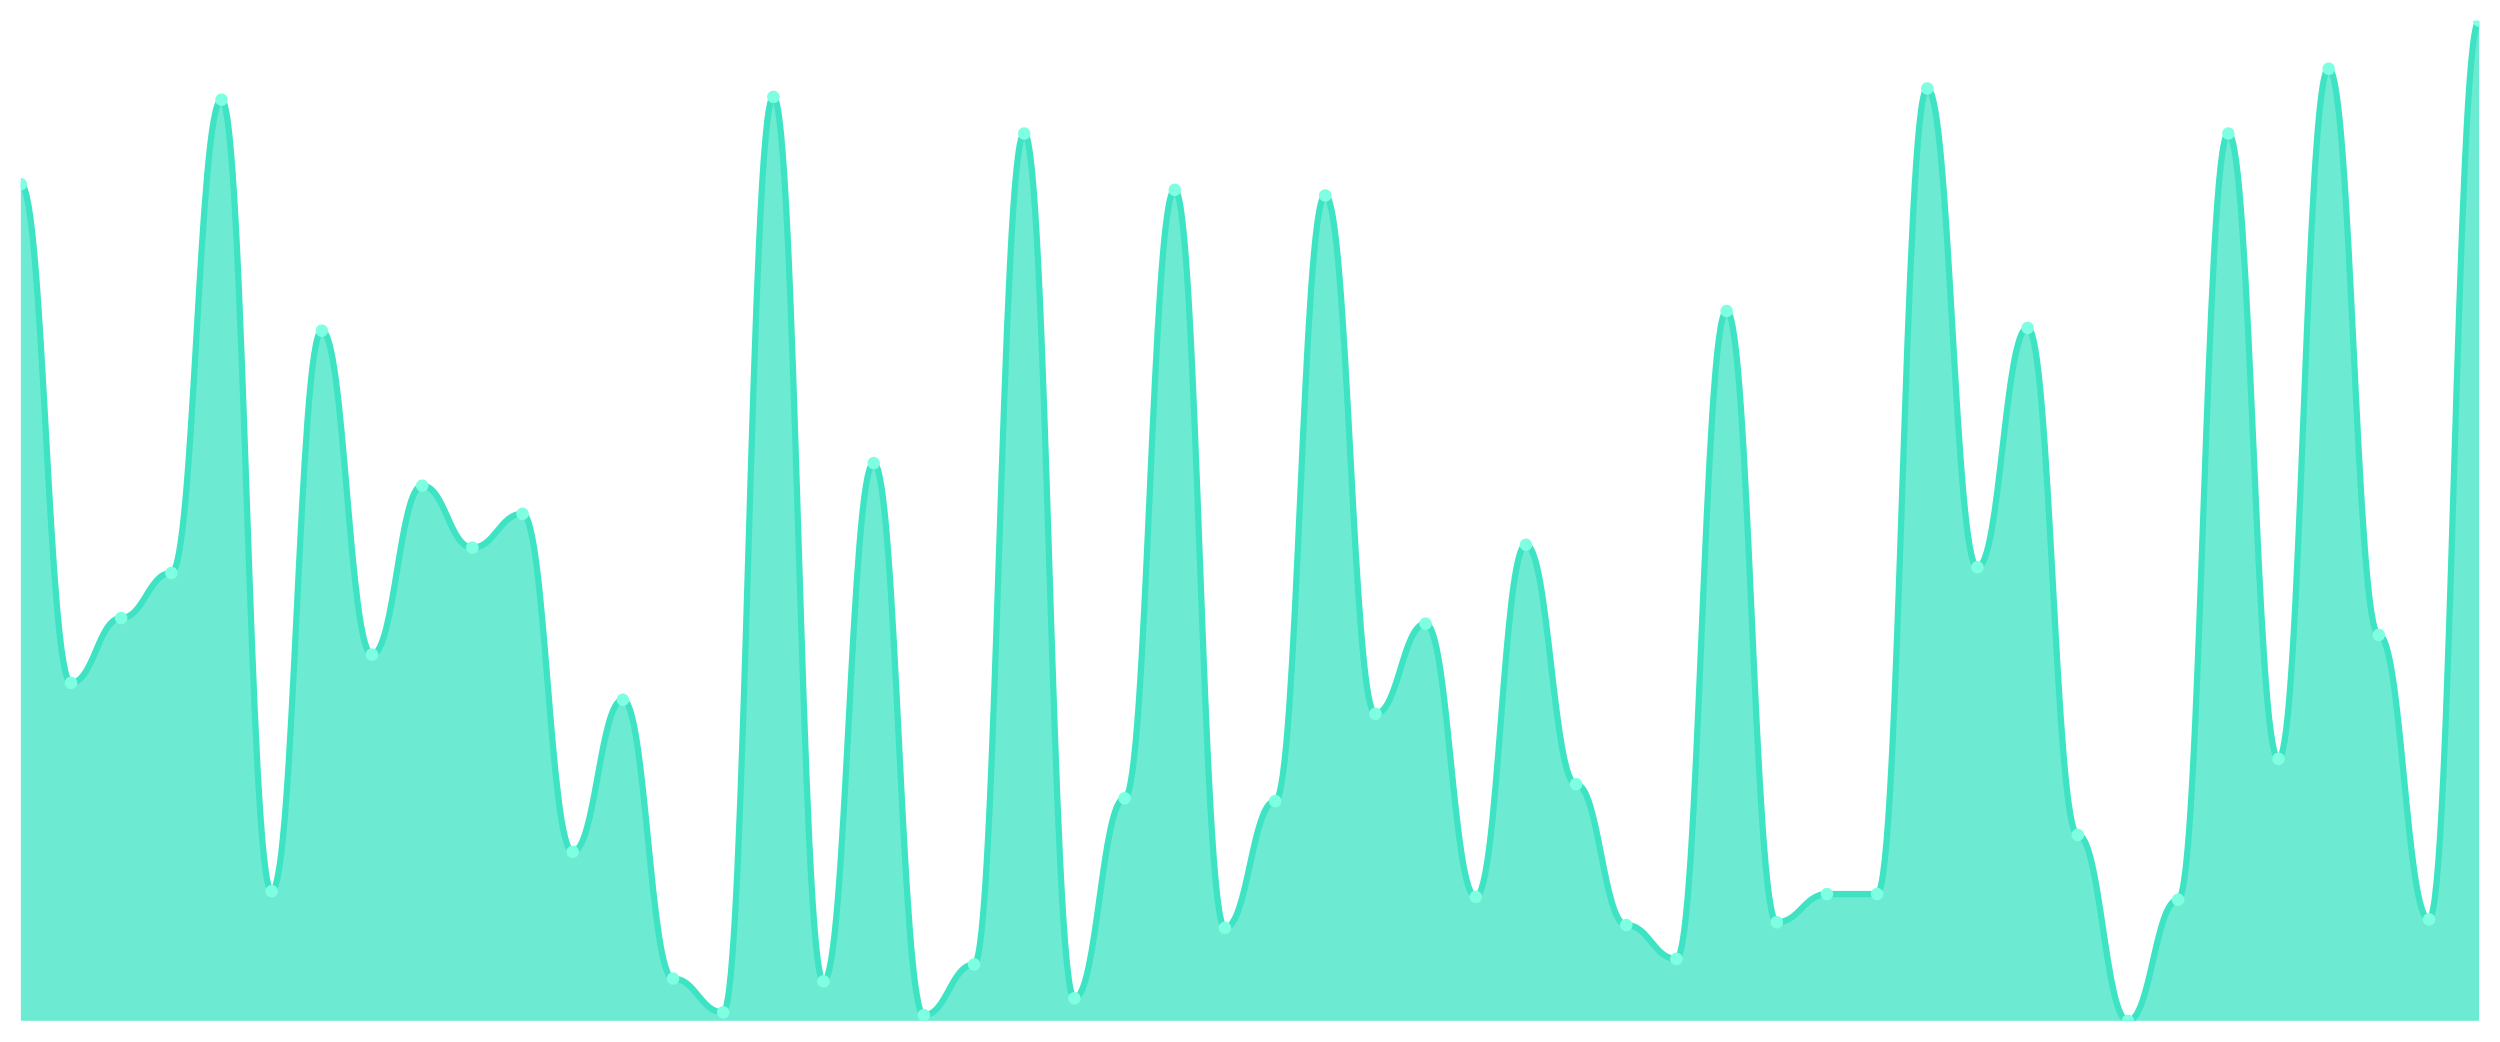
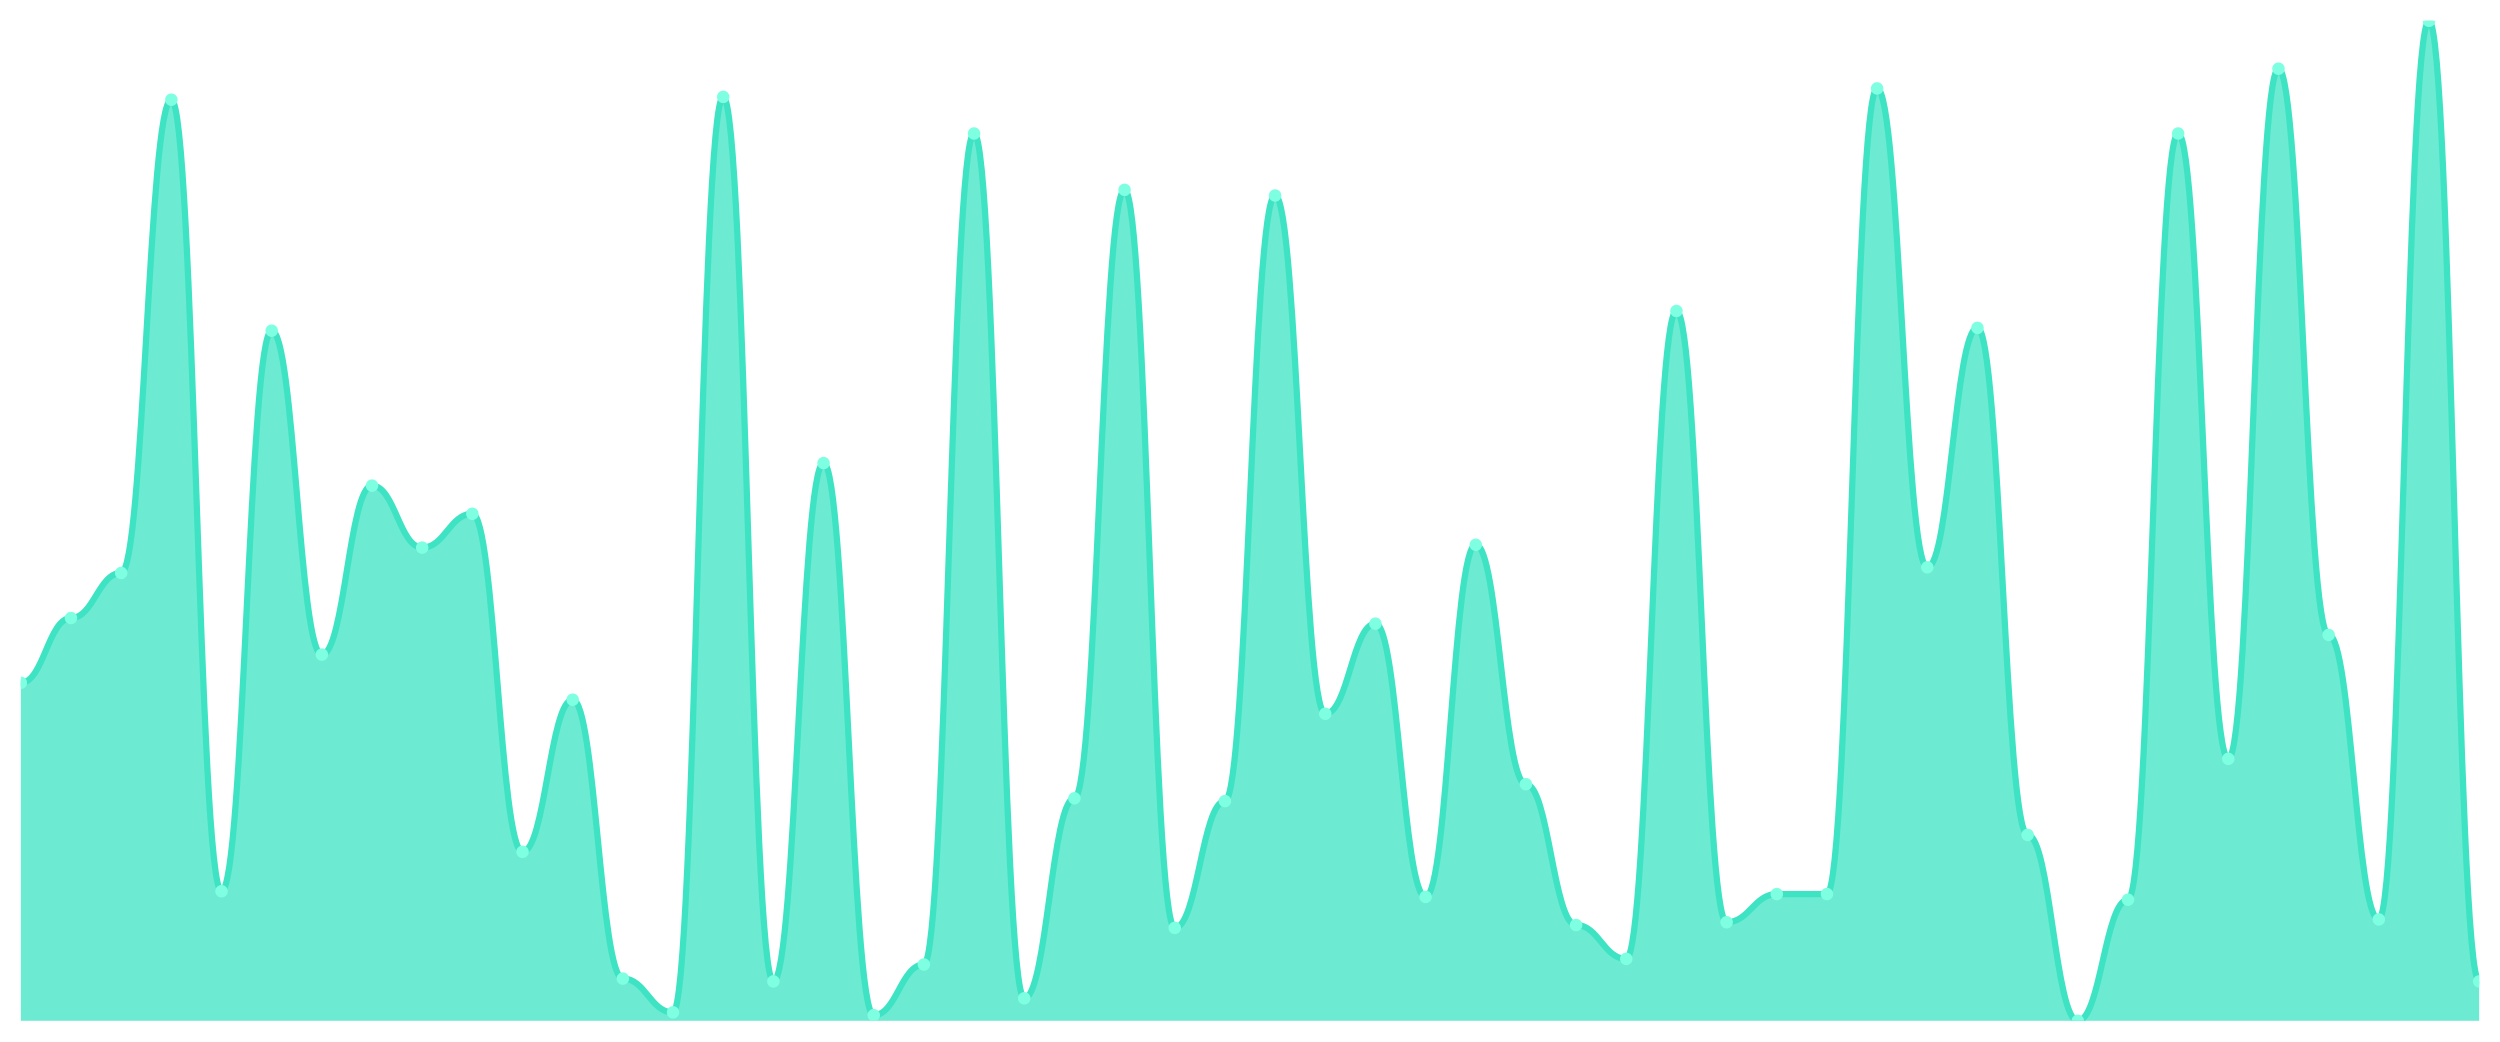
<svg xmlns="http://www.w3.org/2000/svg" viewBox="0 0 1200 500" width="1200" height="500">
  <defs>
    <clipPath id="c">
      <rect x="10" y="10" width="1180" height="480" />
    </clipPath>
  </defs>
  <rect width="1200" height="500" fill="none" />
  <g clip-path="url(#c)">
-     <path d="M 10,490 L 10,88.423 C 20.837,88.423 23.245,327.746 34.082,327.746 C 44.918,327.746 47.327,296.648 58.163,296.648 C 69,296.648 71.408,275.014 82.245,275.014 C 93.082,275.014 95.49,47.859 106.327,47.859 C 117.163,47.859 119.571,427.803 130.408,427.803 C 141.245,427.803 143.653,158.732 154.49,158.732 C 165.327,158.732 167.735,314.225 178.571,314.225 C 189.408,314.225 191.816,233.099 202.653,233.099 C 213.49,233.099 215.898,262.845 226.735,262.845 C 237.571,262.845 239.98,246.62 250.816,246.62 C 261.653,246.62 264.061,408.873 274.898,408.873 C 285.735,408.873 288.143,335.859 298.98,335.859 C 309.816,335.859 312.224,469.718 323.061,469.718 C 333.898,469.718 336.306,485.944 347.143,485.944 C 357.98,485.944 360.388,46.507 371.224,46.507 C 382.061,46.507 384.469,471.07 395.306,471.07 C 406.143,471.07 408.551,222.282 419.388,222.282 C 430.224,222.282 432.633,487.296 443.469,487.296 C 454.306,487.296 456.714,462.958 467.551,462.958 C 478.388,462.958 480.796,64.085 491.633,64.085 C 502.469,64.085 504.878,479.183 515.714,479.183 C 526.551,479.183 528.959,383.183 539.796,383.183 C 550.633,383.183 553.041,91.127 563.878,91.127 C 574.714,91.127 577.122,445.38 587.959,445.38 C 598.796,445.38 601.204,384.535 612.041,384.535 C 622.878,384.535 625.286,93.831 636.122,93.831 C 646.959,93.831 649.367,342.62 660.204,342.62 C 671.041,342.62 673.449,299.352 684.286,299.352 C 695.122,299.352 697.531,430.507 708.367,430.507 C 719.204,430.507 721.612,261.493 732.449,261.493 C 743.286,261.493 745.694,376.423 756.531,376.423 C 767.367,376.423 769.776,444.028 780.612,444.028 C 791.449,444.028 793.857,460.254 804.694,460.254 C 815.531,460.254 817.939,149.268 828.776,149.268 C 839.612,149.268 842.02,442.676 852.857,442.676 C 863.694,442.676 866.102,429.155 876.939,429.155 C 887.776,429.155 890.184,429.155 901.02,429.155 C 911.857,429.155 914.265,42.451 925.102,42.451 C 935.939,42.451 938.347,272.31 949.184,272.31 C 960.02,272.31 962.429,157.38 973.265,157.38 C 984.102,157.38 986.51,400.761 997.347,400.761 C 1008.184,400.761 1010.592,490 1021.429,490 C 1032.265,490 1034.673,431.859 1045.51,431.859 C 1056.347,431.859 1058.755,64.085 1069.592,64.085 C 1080.429,64.085 1082.837,364.254 1093.673,364.254 C 1104.51,364.254 1106.918,32.986 1117.755,32.986 C 1128.592,32.986 1131,304.761 1141.837,304.761 C 1152.673,304.761 1155.082,441.324 1165.918,441.324 C 1176.755,441.324 1179.163,10 1190,10 L 1190,490 Z" fill="rgba(61,227,195,0.75)" />
-     <path d="M 10,88.423 C 20.837,88.423 23.245,327.746 34.082,327.746 C 44.918,327.746 47.327,296.648 58.163,296.648 C 69,296.648 71.408,275.014 82.245,275.014 C 93.082,275.014 95.49,47.859 106.327,47.859 C 117.163,47.859 119.571,427.803 130.408,427.803 C 141.245,427.803 143.653,158.732 154.49,158.732 C 165.327,158.732 167.735,314.225 178.571,314.225 C 189.408,314.225 191.816,233.099 202.653,233.099 C 213.49,233.099 215.898,262.845 226.735,262.845 C 237.571,262.845 239.98,246.62 250.816,246.62 C 261.653,246.62 264.061,408.873 274.898,408.873 C 285.735,408.873 288.143,335.859 298.98,335.859 C 309.816,335.859 312.224,469.718 323.061,469.718 C 333.898,469.718 336.306,485.944 347.143,485.944 C 357.98,485.944 360.388,46.507 371.224,46.507 C 382.061,46.507 384.469,471.07 395.306,471.07 C 406.143,471.07 408.551,222.282 419.388,222.282 C 430.224,222.282 432.633,487.296 443.469,487.296 C 454.306,487.296 456.714,462.958 467.551,462.958 C 478.388,462.958 480.796,64.085 491.633,64.085 C 502.469,64.085 504.878,479.183 515.714,479.183 C 526.551,479.183 528.959,383.183 539.796,383.183 C 550.633,383.183 553.041,91.127 563.878,91.127 C 574.714,91.127 577.122,445.38 587.959,445.38 C 598.796,445.38 601.204,384.535 612.041,384.535 C 622.878,384.535 625.286,93.831 636.122,93.831 C 646.959,93.831 649.367,342.62 660.204,342.62 C 671.041,342.62 673.449,299.352 684.286,299.352 C 695.122,299.352 697.531,430.507 708.367,430.507 C 719.204,430.507 721.612,261.493 732.449,261.493 C 743.286,261.493 745.694,376.423 756.531,376.423 C 767.367,376.423 769.776,444.028 780.612,444.028 C 791.449,444.028 793.857,460.254 804.694,460.254 C 815.531,460.254 817.939,149.268 828.776,149.268 C 839.612,149.268 842.02,442.676 852.857,442.676 C 863.694,442.676 866.102,429.155 876.939,429.155 C 887.776,429.155 890.184,429.155 901.02,429.155 C 911.857,429.155 914.265,42.451 925.102,42.451 C 935.939,42.451 938.347,272.31 949.184,272.31 C 960.02,272.31 962.429,157.38 973.265,157.38 C 984.102,157.38 986.51,400.761 997.347,400.761 C 1008.184,400.761 1010.592,490 1021.429,490 C 1032.265,490 1034.673,431.859 1045.51,431.859 C 1056.347,431.859 1058.755,64.085 1069.592,64.085 C 1080.429,64.085 1082.837,364.254 1093.673,364.254 C 1104.51,364.254 1106.918,32.986 1117.755,32.986 C 1128.592,32.986 1131,304.761 1141.837,304.761 C 1152.673,304.761 1155.082,441.324 1165.918,441.324 C 1176.755,441.324 1179.163,10 1190,10" fill="none" stroke="#3de3c3" stroke-width="3" stroke-linecap="round" stroke-linejoin="round" />
-     <circle cx="10" cy="88.423" r="3" fill="#7fffe1" />
-     <circle cx="34.082" cy="327.746" r="3" fill="#7fffe1" />
-     <circle cx="58.163" cy="296.648" r="3" fill="#7fffe1" />
-     <circle cx="82.245" cy="275.014" r="3" fill="#7fffe1" />
-     <circle cx="106.327" cy="47.859" r="3" fill="#7fffe1" />
-     <circle cx="130.408" cy="427.803" r="3" fill="#7fffe1" />
-     <circle cx="154.49" cy="158.732" r="3" fill="#7fffe1" />
-     <circle cx="178.571" cy="314.225" r="3" fill="#7fffe1" />
-     <circle cx="202.653" cy="233.099" r="3" fill="#7fffe1" />
-     <circle cx="226.735" cy="262.845" r="3" fill="#7fffe1" />
-     <circle cx="250.816" cy="246.62" r="3" fill="#7fffe1" />
-     <circle cx="274.898" cy="408.873" r="3" fill="#7fffe1" />
-     <circle cx="298.98" cy="335.859" r="3" fill="#7fffe1" />
-     <circle cx="323.061" cy="469.718" r="3" fill="#7fffe1" />
-     <circle cx="347.143" cy="485.944" r="3" fill="#7fffe1" />
-     <circle cx="371.224" cy="46.507" r="3" fill="#7fffe1" />
-     <circle cx="395.306" cy="471.07" r="3" fill="#7fffe1" />
-     <circle cx="419.388" cy="222.282" r="3" fill="#7fffe1" />
-     <circle cx="443.469" cy="487.296" r="3" fill="#7fffe1" />
-     <circle cx="467.551" cy="462.958" r="3" fill="#7fffe1" />
-     <circle cx="491.633" cy="64.085" r="3" fill="#7fffe1" />
-     <circle cx="515.714" cy="479.183" r="3" fill="#7fffe1" />
-     <circle cx="539.796" cy="383.183" r="3" fill="#7fffe1" />
-     <circle cx="563.878" cy="91.127" r="3" fill="#7fffe1" />
-     <circle cx="587.959" cy="445.38" r="3" fill="#7fffe1" />
-     <circle cx="612.041" cy="384.535" r="3" fill="#7fffe1" />
-     <circle cx="636.122" cy="93.831" r="3" fill="#7fffe1" />
-     <circle cx="660.204" cy="342.62" r="3" fill="#7fffe1" />
-     <circle cx="684.286" cy="299.352" r="3" fill="#7fffe1" />
-     <circle cx="708.367" cy="430.507" r="3" fill="#7fffe1" />
-     <circle cx="732.449" cy="261.493" r="3" fill="#7fffe1" />
-     <circle cx="756.531" cy="376.423" r="3" fill="#7fffe1" />
-     <circle cx="780.612" cy="444.028" r="3" fill="#7fffe1" />
-     <circle cx="804.694" cy="460.254" r="3" fill="#7fffe1" />
-     <circle cx="828.776" cy="149.268" r="3" fill="#7fffe1" />
-     <circle cx="852.857" cy="442.676" r="3" fill="#7fffe1" />
+     <path d="M 10,490 L 10,327.746 C 20.837,327.746 23.245,296.648 34.082,296.648 C 44.918,296.648 47.327,275.014 58.163,275.014 C 69,275.014 71.408,47.859 82.245,47.859 C 93.082,47.859 95.49,427.803 106.327,427.803 C 117.163,427.803 119.571,158.732 130.408,158.732 C 141.245,158.732 143.653,314.225 154.49,314.225 C 165.327,314.225 167.735,233.099 178.571,233.099 C 189.408,233.099 191.816,262.845 202.653,262.845 C 213.49,262.845 215.898,246.62 226.735,246.62 C 237.571,246.62 239.98,408.873 250.816,408.873 C 261.653,408.873 264.061,335.859 274.898,335.859 C 285.735,335.859 288.143,469.718 298.98,469.718 C 309.816,469.718 312.224,485.944 323.061,485.944 C 333.898,485.944 336.306,46.507 347.143,46.507 C 357.98,46.507 360.388,471.07 371.224,471.07 C 382.061,471.07 384.469,222.282 395.306,222.282 C 406.143,222.282 408.551,487.296 419.388,487.296 C 430.224,487.296 432.633,462.958 443.469,462.958 C 454.306,462.958 456.714,64.085 467.551,64.085 C 478.388,64.085 480.796,479.183 491.633,479.183 C 502.469,479.183 504.878,383.183 515.714,383.183 C 526.551,383.183 528.959,91.127 539.796,91.127 C 550.633,91.127 553.041,445.38 563.878,445.38 C 574.714,445.38 577.122,384.535 587.959,384.535 C 598.796,384.535 601.204,93.831 612.041,93.831 C 622.878,93.831 625.286,342.62 636.122,342.62 C 646.959,342.62 649.367,299.352 660.204,299.352 C 671.041,299.352 673.449,430.507 684.286,430.507 C 695.122,430.507 697.531,261.493 708.367,261.493 C 719.204,261.493 721.612,376.423 732.449,376.423 C 743.286,376.423 745.694,444.028 756.531,444.028 C 767.367,444.028 769.776,460.254 780.612,460.254 C 791.449,460.254 793.857,149.268 804.694,149.268 C 815.531,149.268 817.939,442.676 828.776,442.676 C 839.612,442.676 842.02,429.155 852.857,429.155 C 863.694,429.155 866.102,429.155 876.939,429.155 C 887.776,429.155 890.184,42.451 901.02,42.451 C 911.857,42.451 914.265,272.31 925.102,272.31 C 935.939,272.31 938.347,157.38 949.184,157.38 C 960.02,157.38 962.429,400.761 973.265,400.761 C 984.102,400.761 986.51,490 997.347,490 C 1008.184,490 1010.592,431.859 1021.429,431.859 C 1032.265,431.859 1034.673,64.085 1045.51,64.085 C 1056.347,64.085 1058.755,364.254 1069.592,364.254 C 1080.429,364.254 1082.837,32.986 1093.673,32.986 C 1104.51,32.986 1106.918,304.761 1117.755,304.761 C 1128.592,304.761 1131,441.324 1141.837,441.324 C 1152.673,441.324 1155.082,10 1165.918,10 C 1176.755,10 1179.163,471.07 1190,471.07 L 1190,490 Z" fill="rgba(61,227,195,0.75)" />
+     <path d="M 10,327.746 C 20.837,327.746 23.245,296.648 34.082,296.648 C 44.918,296.648 47.327,275.014 58.163,275.014 C 69,275.014 71.408,47.859 82.245,47.859 C 93.082,47.859 95.49,427.803 106.327,427.803 C 117.163,427.803 119.571,158.732 130.408,158.732 C 141.245,158.732 143.653,314.225 154.49,314.225 C 165.327,314.225 167.735,233.099 178.571,233.099 C 189.408,233.099 191.816,262.845 202.653,262.845 C 213.49,262.845 215.898,246.62 226.735,246.62 C 237.571,246.62 239.98,408.873 250.816,408.873 C 261.653,408.873 264.061,335.859 274.898,335.859 C 285.735,335.859 288.143,469.718 298.98,469.718 C 309.816,469.718 312.224,485.944 323.061,485.944 C 333.898,485.944 336.306,46.507 347.143,46.507 C 357.98,46.507 360.388,471.07 371.224,471.07 C 382.061,471.07 384.469,222.282 395.306,222.282 C 406.143,222.282 408.551,487.296 419.388,487.296 C 430.224,487.296 432.633,462.958 443.469,462.958 C 454.306,462.958 456.714,64.085 467.551,64.085 C 478.388,64.085 480.796,479.183 491.633,479.183 C 502.469,479.183 504.878,383.183 515.714,383.183 C 526.551,383.183 528.959,91.127 539.796,91.127 C 550.633,91.127 553.041,445.38 563.878,445.38 C 574.714,445.38 577.122,384.535 587.959,384.535 C 598.796,384.535 601.204,93.831 612.041,93.831 C 622.878,93.831 625.286,342.62 636.122,342.62 C 646.959,342.62 649.367,299.352 660.204,299.352 C 671.041,299.352 673.449,430.507 684.286,430.507 C 695.122,430.507 697.531,261.493 708.367,261.493 C 719.204,261.493 721.612,376.423 732.449,376.423 C 743.286,376.423 745.694,444.028 756.531,444.028 C 767.367,444.028 769.776,460.254 780.612,460.254 C 791.449,460.254 793.857,149.268 804.694,149.268 C 815.531,149.268 817.939,442.676 828.776,442.676 C 839.612,442.676 842.02,429.155 852.857,429.155 C 863.694,429.155 866.102,429.155 876.939,429.155 C 887.776,429.155 890.184,42.451 901.02,42.451 C 911.857,42.451 914.265,272.31 925.102,272.31 C 935.939,272.31 938.347,157.38 949.184,157.38 C 960.02,157.38 962.429,400.761 973.265,400.761 C 984.102,400.761 986.51,490 997.347,490 C 1008.184,490 1010.592,431.859 1021.429,431.859 C 1032.265,431.859 1034.673,64.085 1045.51,64.085 C 1056.347,64.085 1058.755,364.254 1069.592,364.254 C 1080.429,364.254 1082.837,32.986 1093.673,32.986 C 1104.51,32.986 1106.918,304.761 1117.755,304.761 C 1128.592,304.761 1131,441.324 1141.837,441.324 C 1152.673,441.324 1155.082,10 1165.918,10 C 1176.755,10 1179.163,471.07 1190,471.07" fill="none" stroke="#3de3c3" stroke-width="3" stroke-linecap="round" stroke-linejoin="round" />
+     <circle cx="10" cy="327.746" r="3" fill="#7fffe1" />
+     <circle cx="34.082" cy="296.648" r="3" fill="#7fffe1" />
+     <circle cx="58.163" cy="275.014" r="3" fill="#7fffe1" />
+     <circle cx="82.245" cy="47.859" r="3" fill="#7fffe1" />
+     <circle cx="106.327" cy="427.803" r="3" fill="#7fffe1" />
+     <circle cx="130.408" cy="158.732" r="3" fill="#7fffe1" />
+     <circle cx="154.49" cy="314.225" r="3" fill="#7fffe1" />
+     <circle cx="178.571" cy="233.099" r="3" fill="#7fffe1" />
+     <circle cx="202.653" cy="262.845" r="3" fill="#7fffe1" />
+     <circle cx="226.735" cy="246.62" r="3" fill="#7fffe1" />
+     <circle cx="250.816" cy="408.873" r="3" fill="#7fffe1" />
+     <circle cx="274.898" cy="335.859" r="3" fill="#7fffe1" />
+     <circle cx="298.98" cy="469.718" r="3" fill="#7fffe1" />
+     <circle cx="323.061" cy="485.944" r="3" fill="#7fffe1" />
+     <circle cx="347.143" cy="46.507" r="3" fill="#7fffe1" />
+     <circle cx="371.224" cy="471.07" r="3" fill="#7fffe1" />
+     <circle cx="395.306" cy="222.282" r="3" fill="#7fffe1" />
+     <circle cx="419.388" cy="487.296" r="3" fill="#7fffe1" />
+     <circle cx="443.469" cy="462.958" r="3" fill="#7fffe1" />
+     <circle cx="467.551" cy="64.085" r="3" fill="#7fffe1" />
+     <circle cx="491.633" cy="479.183" r="3" fill="#7fffe1" />
+     <circle cx="515.714" cy="383.183" r="3" fill="#7fffe1" />
+     <circle cx="539.796" cy="91.127" r="3" fill="#7fffe1" />
+     <circle cx="563.878" cy="445.38" r="3" fill="#7fffe1" />
+     <circle cx="587.959" cy="384.535" r="3" fill="#7fffe1" />
+     <circle cx="612.041" cy="93.831" r="3" fill="#7fffe1" />
+     <circle cx="636.122" cy="342.62" r="3" fill="#7fffe1" />
+     <circle cx="660.204" cy="299.352" r="3" fill="#7fffe1" />
+     <circle cx="684.286" cy="430.507" r="3" fill="#7fffe1" />
+     <circle cx="708.367" cy="261.493" r="3" fill="#7fffe1" />
+     <circle cx="732.449" cy="376.423" r="3" fill="#7fffe1" />
+     <circle cx="756.531" cy="444.028" r="3" fill="#7fffe1" />
+     <circle cx="780.612" cy="460.254" r="3" fill="#7fffe1" />
+     <circle cx="804.694" cy="149.268" r="3" fill="#7fffe1" />
+     <circle cx="828.776" cy="442.676" r="3" fill="#7fffe1" />
+     <circle cx="852.857" cy="429.155" r="3" fill="#7fffe1" />
    <circle cx="876.939" cy="429.155" r="3" fill="#7fffe1" />
-     <circle cx="901.02" cy="429.155" r="3" fill="#7fffe1" />
-     <circle cx="925.102" cy="42.451" r="3" fill="#7fffe1" />
-     <circle cx="949.184" cy="272.31" r="3" fill="#7fffe1" />
-     <circle cx="973.265" cy="157.38" r="3" fill="#7fffe1" />
-     <circle cx="997.347" cy="400.761" r="3" fill="#7fffe1" />
-     <circle cx="1021.429" cy="490" r="3" fill="#7fffe1" />
-     <circle cx="1045.51" cy="431.859" r="3" fill="#7fffe1" />
-     <circle cx="1069.592" cy="64.085" r="3" fill="#7fffe1" />
-     <circle cx="1093.673" cy="364.254" r="3" fill="#7fffe1" />
-     <circle cx="1117.755" cy="32.986" r="3" fill="#7fffe1" />
-     <circle cx="1141.837" cy="304.761" r="3" fill="#7fffe1" />
-     <circle cx="1165.918" cy="441.324" r="3" fill="#7fffe1" />
-     <circle cx="1190" cy="10" r="3" fill="#7fffe1" />
+     <circle cx="901.02" cy="42.451" r="3" fill="#7fffe1" />
+     <circle cx="925.102" cy="272.31" r="3" fill="#7fffe1" />
+     <circle cx="949.184" cy="157.38" r="3" fill="#7fffe1" />
+     <circle cx="973.265" cy="400.761" r="3" fill="#7fffe1" />
+     <circle cx="997.347" cy="490" r="3" fill="#7fffe1" />
+     <circle cx="1021.429" cy="431.859" r="3" fill="#7fffe1" />
+     <circle cx="1045.51" cy="64.085" r="3" fill="#7fffe1" />
+     <circle cx="1069.592" cy="364.254" r="3" fill="#7fffe1" />
+     <circle cx="1093.673" cy="32.986" r="3" fill="#7fffe1" />
+     <circle cx="1117.755" cy="304.761" r="3" fill="#7fffe1" />
+     <circle cx="1141.837" cy="441.324" r="3" fill="#7fffe1" />
+     <circle cx="1165.918" cy="10" r="3" fill="#7fffe1" />
+     <circle cx="1190" cy="471.07" r="3" fill="#7fffe1" />
  </g>
</svg>
